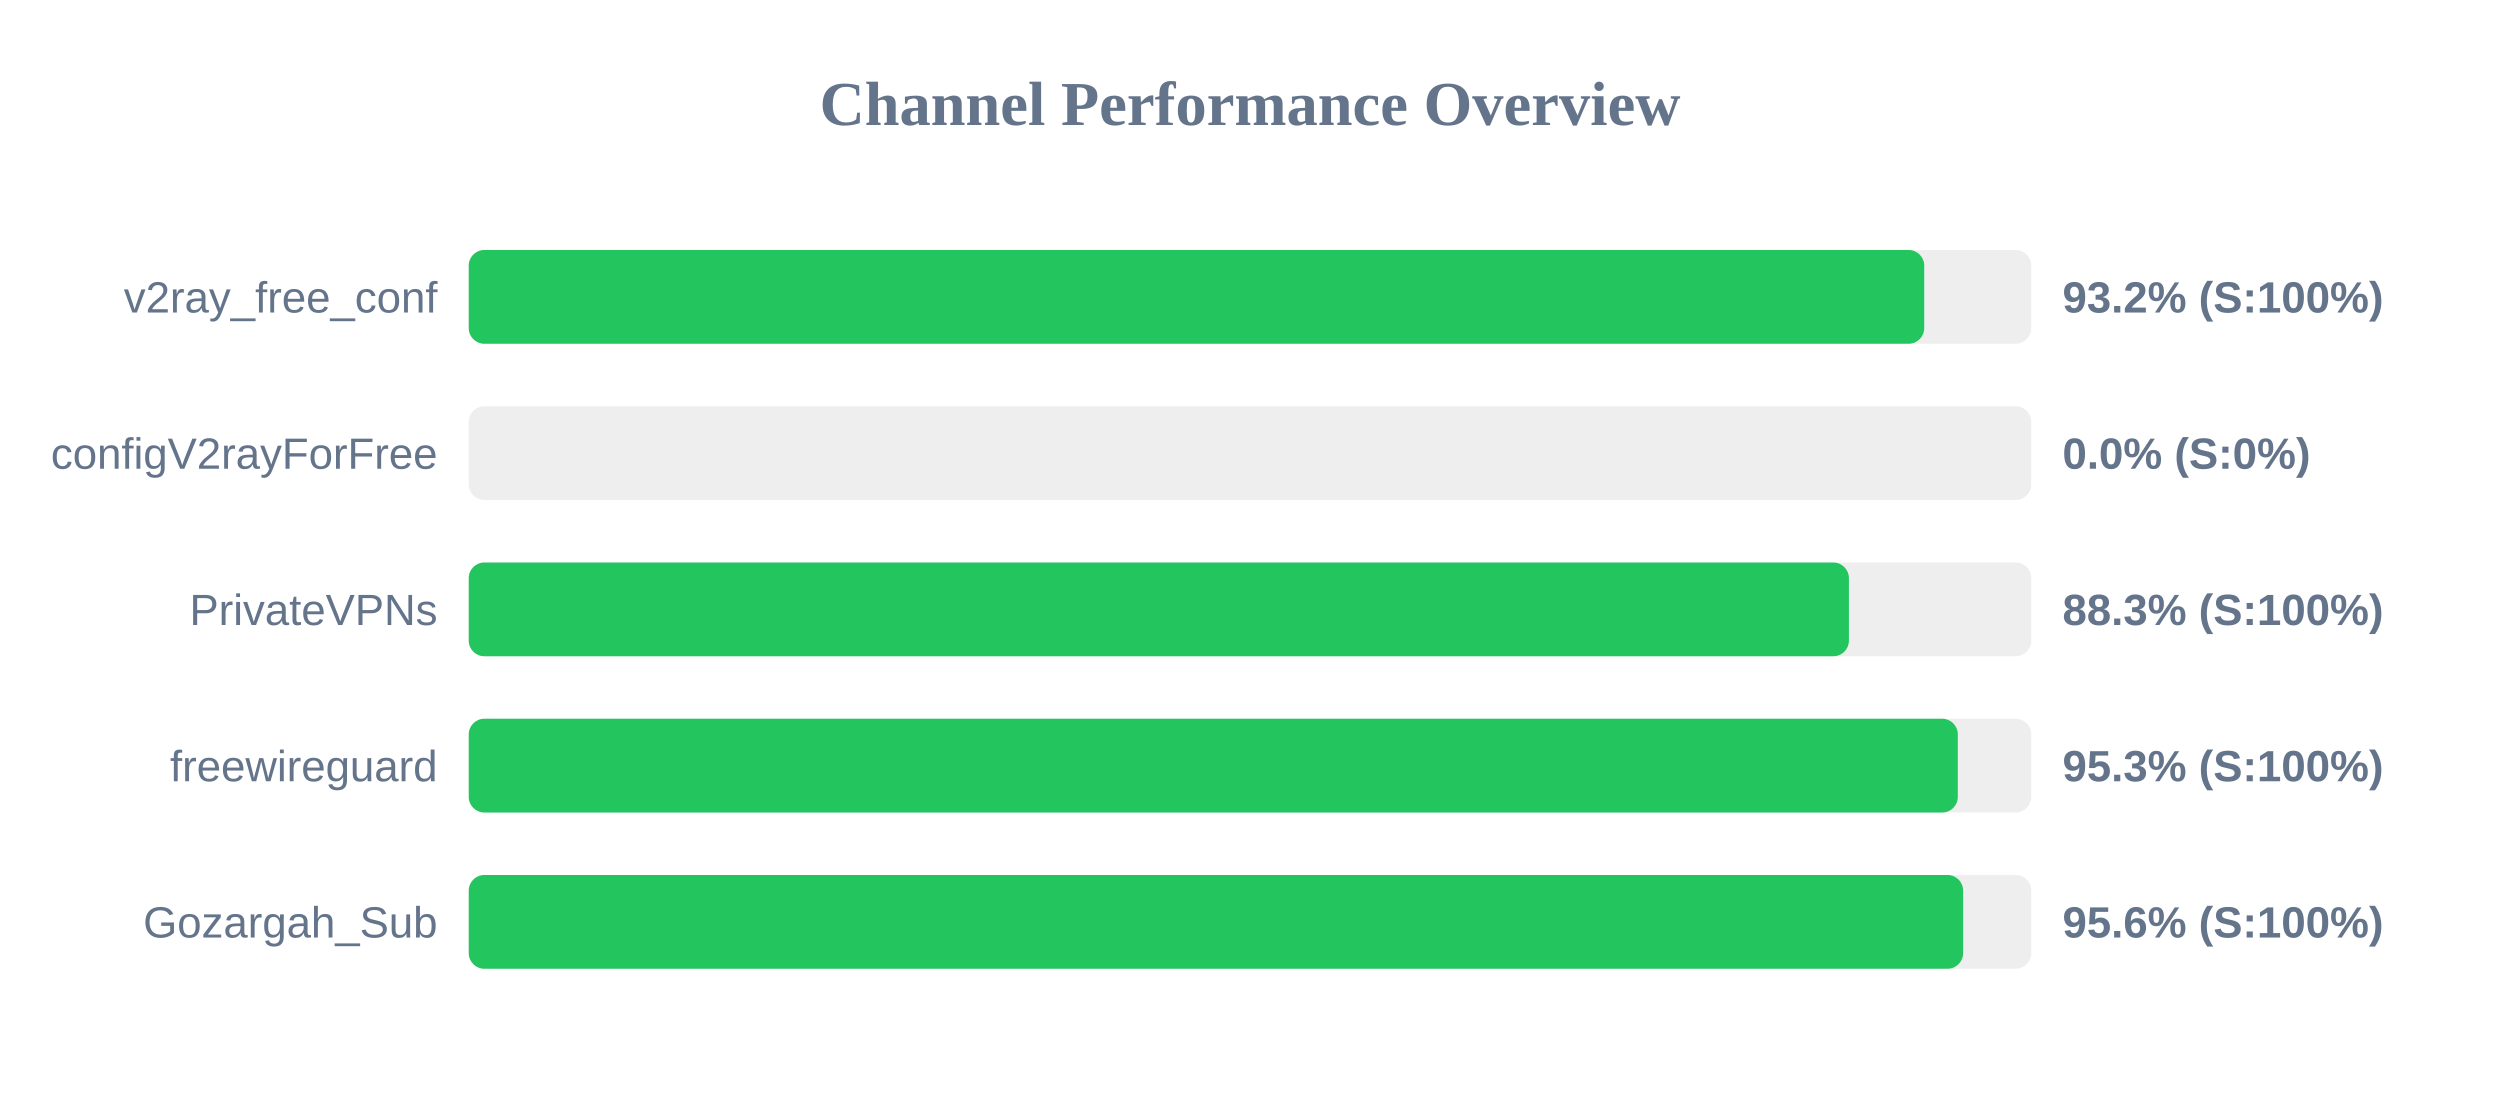
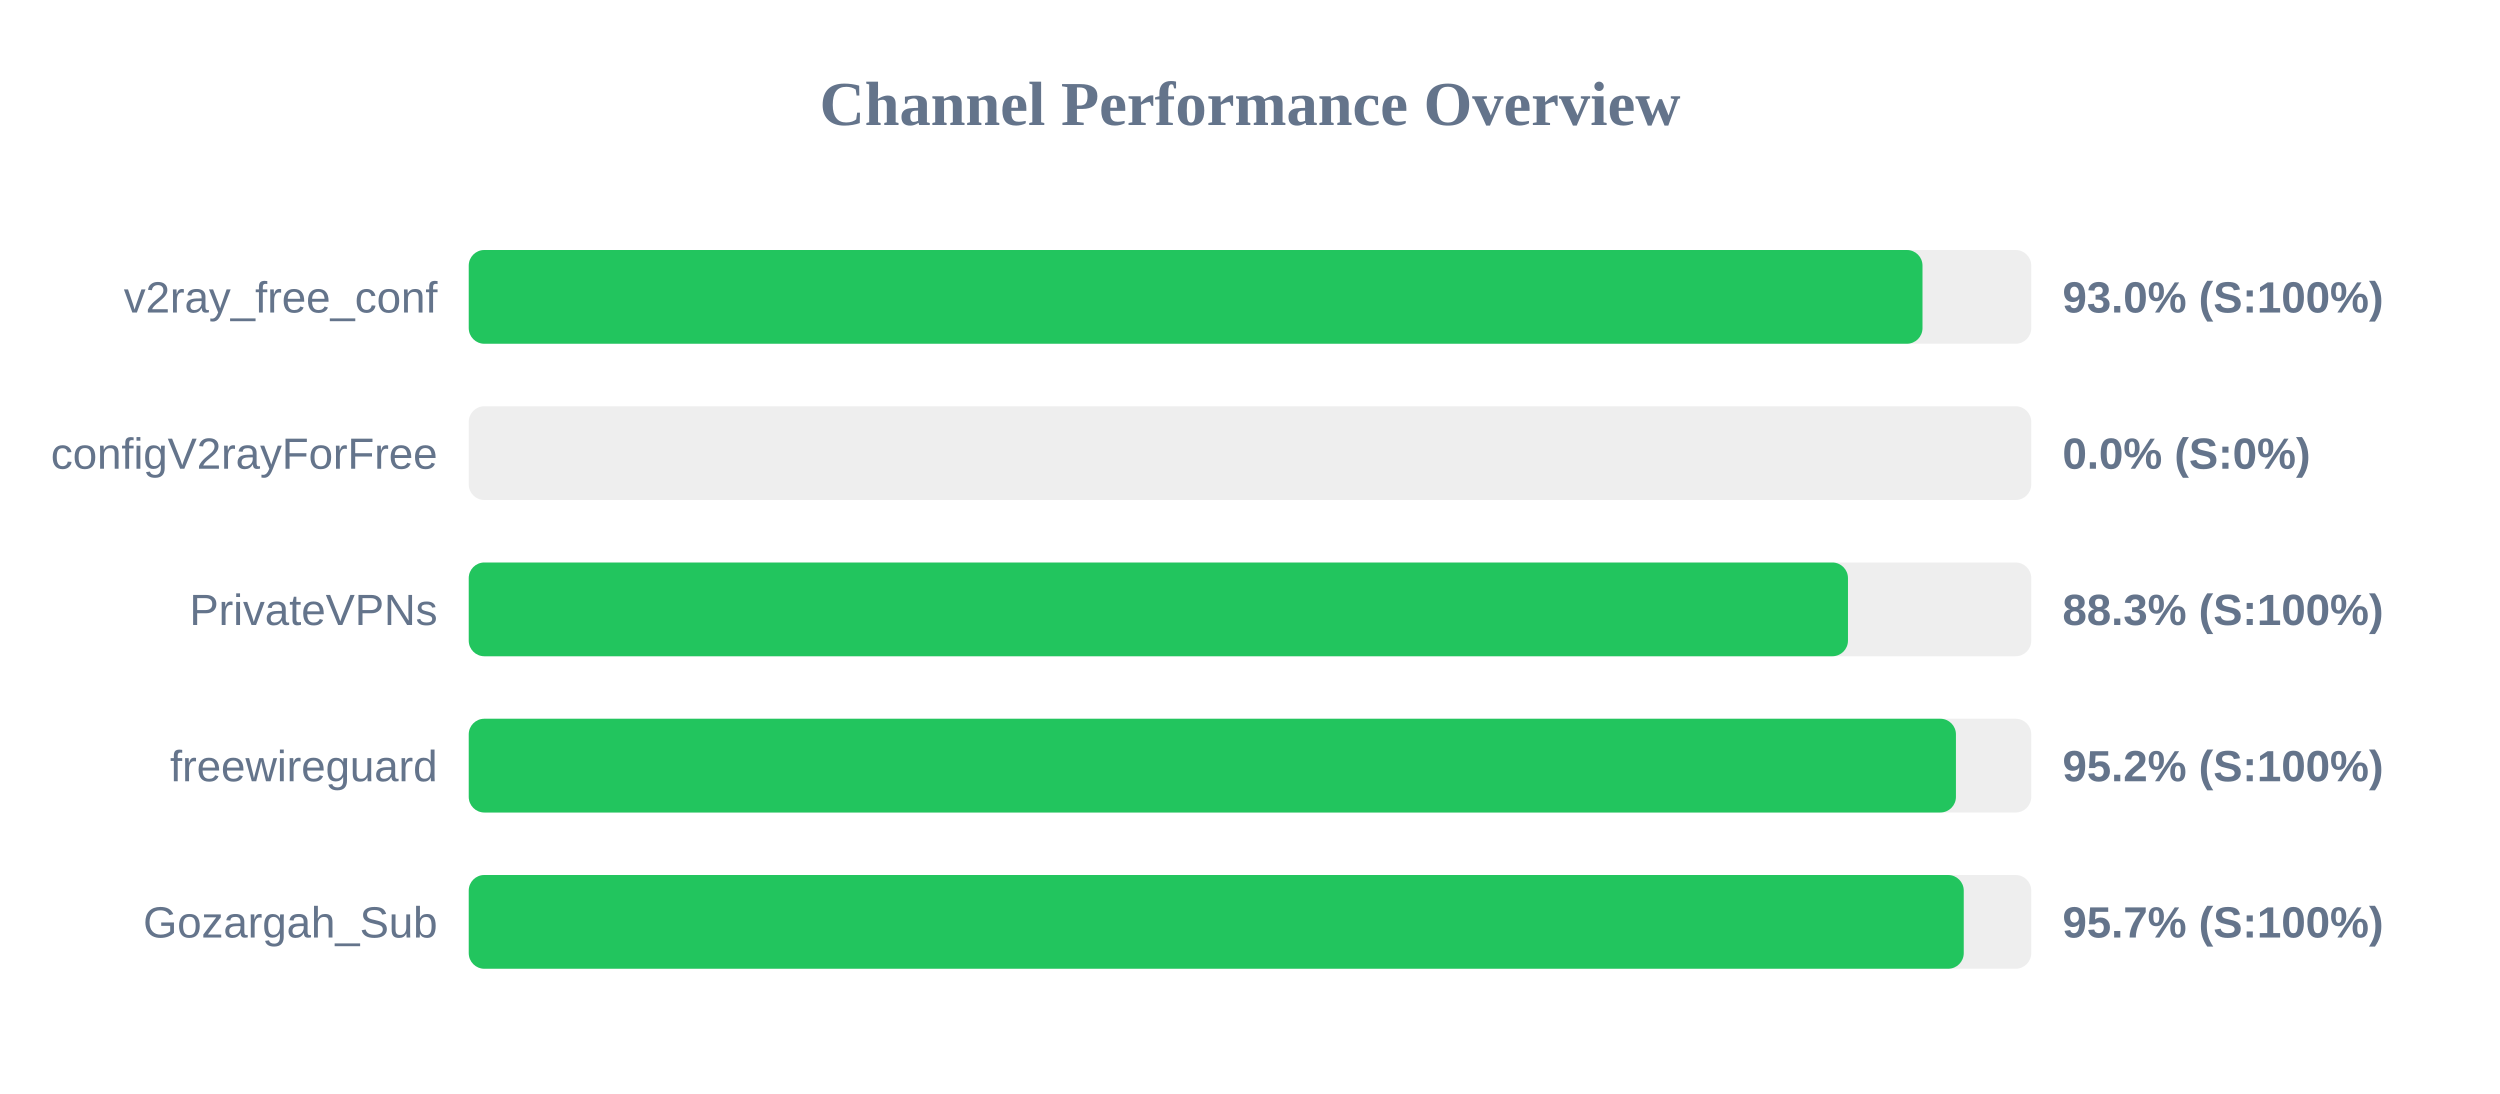
<svg xmlns="http://www.w3.org/2000/svg" width="800" height="350" version="1.1">
  <style>
        .row { font: 14px Arial; fill: #64748b; }
        .score { font: bold 14px Arial; fill: #64748b; }
    </style>
  <text x="400" y="40" text-anchor="middle" font-size="20px" font-weight="bold" fill="#64748b">Channel Performance Overview</text>
  <rect x="150" y="80" width="500" height="30" fill="#eee" rx="5" />
-   <rect x="150" y="80" width="465.75" height="30" fill="#22c55e" rx="5" />
+   <rect x="150" y="80" width="465.2" height="30" fill="#22c55e" rx="5" />
  <text x="140" y="100" text-anchor="end" class="row">v2ray_free_conf</text>
-   <text x="660" y="100" text-anchor="start" class="score">93.2% (S:100%)</text>
+   <text x="660" y="100" text-anchor="start" class="score">93.0% (S:100%)</text>
  <rect x="150" y="130" width="500" height="30" fill="#eee" rx="5" />
  <rect x="150" y="130" width="0.0" height="30" fill="#ef4444" rx="5" />
  <text x="140" y="150" text-anchor="end" class="row">configV2rayForFree</text>
  <text x="660" y="150" text-anchor="start" class="score">0.0% (S:0%)</text>
  <rect x="150" y="180" width="500" height="30" fill="#eee" rx="5" />
-   <rect x="150" y="180" width="441.65" height="30" fill="#22c55e" rx="5" />
+   <rect x="150" y="180" width="441.35" height="30" fill="#22c55e" rx="5" />
  <text x="140" y="200" text-anchor="end" class="row">PrivateVPNs</text>
  <text x="660" y="200" text-anchor="start" class="score">88.3% (S:100%)</text>
  <rect x="150" y="230" width="500" height="30" fill="#eee" rx="5" />
-   <rect x="150" y="230" width="476.5" height="30" fill="#22c55e" rx="5" />
+   <rect x="150" y="230" width="475.9" height="30" fill="#22c55e" rx="5" />
  <text x="140" y="250" text-anchor="end" class="row">freewireguard</text>
-   <text x="660" y="250" text-anchor="start" class="score">95.3% (S:100%)</text>
+   <text x="660" y="250" text-anchor="start" class="score">95.2% (S:100%)</text>
  <rect x="150" y="280" width="500" height="30" fill="#eee" rx="5" />
-   <rect x="150" y="280" width="478.2" height="30" fill="#22c55e" rx="5" />
+   <rect x="150" y="280" width="478.4" height="30" fill="#22c55e" rx="5" />
  <text x="140" y="300" text-anchor="end" class="row">Gozargah_Sub</text>
-   <text x="660" y="300" text-anchor="start" class="score">95.6% (S:100%)</text>
+   <text x="660" y="300" text-anchor="start" class="score">95.7% (S:100%)</text>
</svg>
